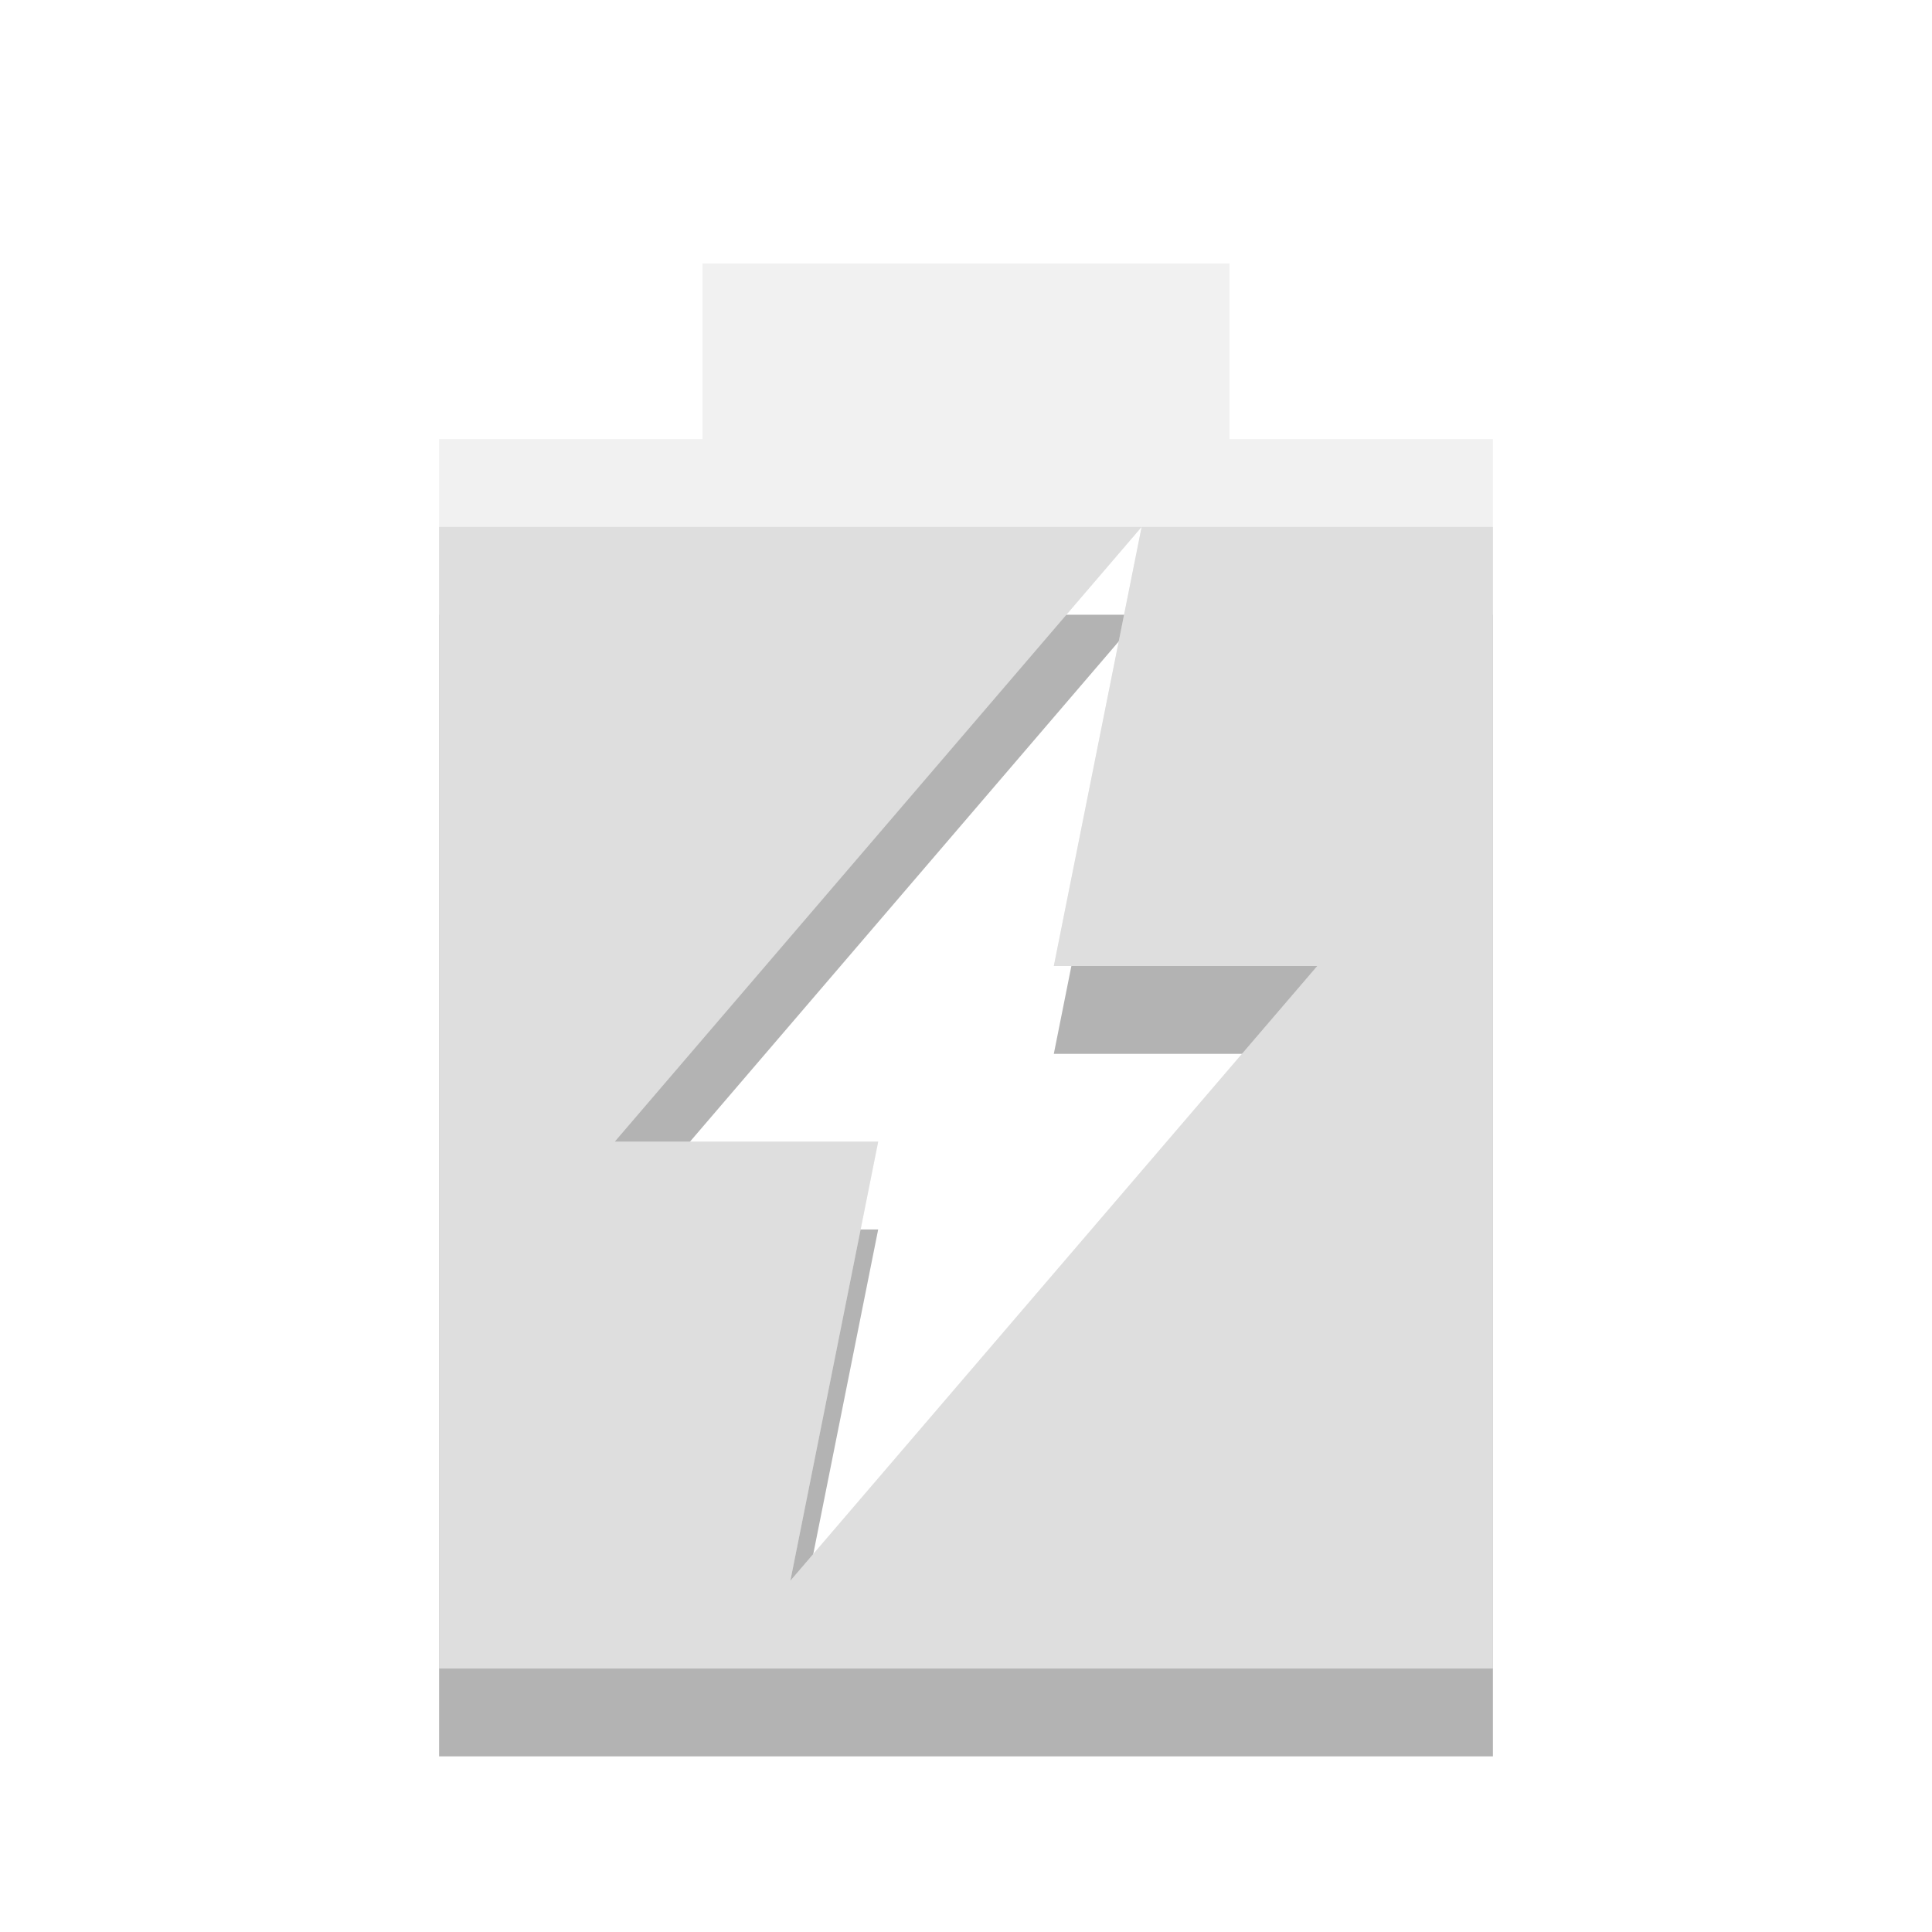
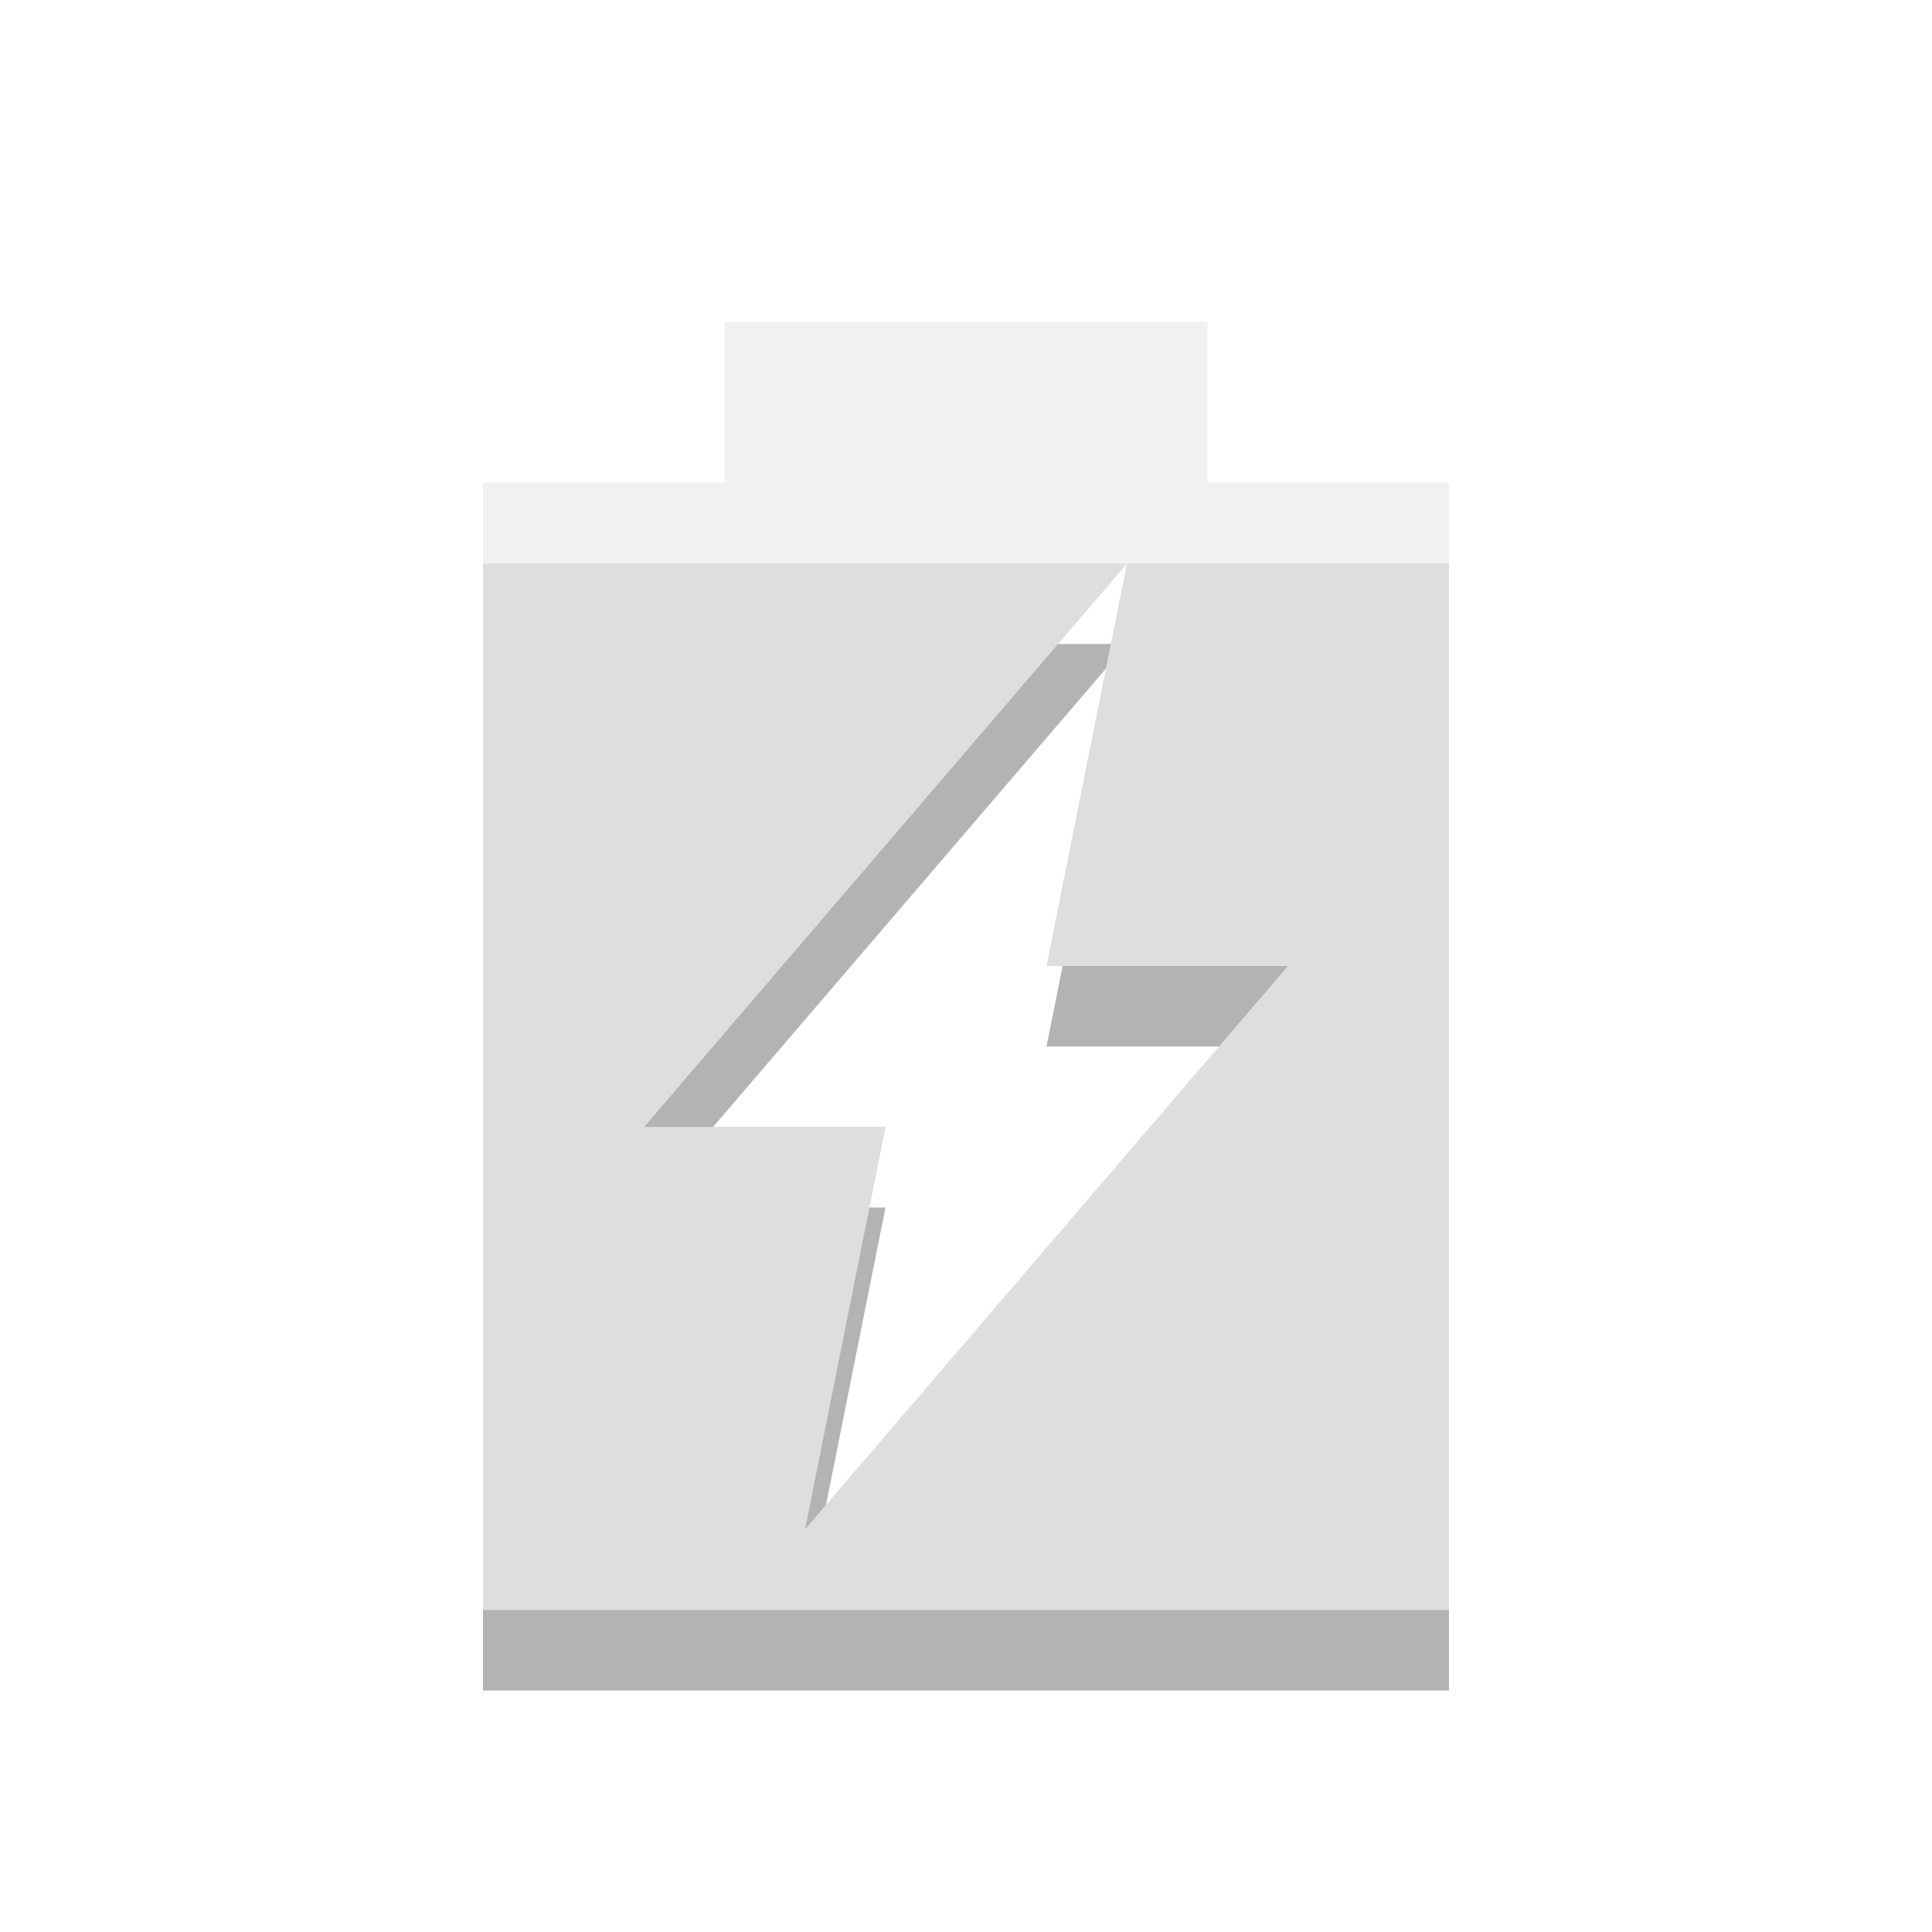
- <svg xmlns="http://www.w3.org/2000/svg" width="22" viewBox="0 0 22 22" height="22">
-   <path d="m 5,7 0,13 12,0 0,-13 -4,0 -1,5 3,0 -6,7 1,-5 -3,0 6,-7 -8,0 z" opacity="0.3" />
-   <path d="M 8 3 L 8 5 L 5 5 L 5 19 L 17 19 L 17 5 L 14 5 L 14 3 L 8 3 z M 13 6 L 12 11 L 15 11 L 9 18 L 10 13 L 7 13 L 13 6 z " opacity="0.4" fill="#dcdcdc" />
-   <path d="M 5 6 L 5 19 L 17 19 L 17 6 L 13 6 L 12 11 L 15 11 L 9 18 L 10 13 L 7 13 L 13 6 L 5 6 z " fill="#dedede" />
+ <svg xmlns="http://www.w3.org/2000/svg" width="24" viewBox="0 0 24 24" height="24" id="svg3075" version="1.1">
+   <defs id="defs3085" />
+   <path d="m 6,8 0,13 12,0 0,-13 -4,0 -1,5 3,0 -6,7 1,-5 -3,0 6,-7 -8,0 z" id="path3077" style="opacity:0.3" />
+   <path d="M 9,4 9,6 6,6 6,20 18,20 18,6 15,6 15,4 9,4 z m 5,3 -1,5 3,0 -6,7 1,-5 -3,0 6,-7 z" id="path3079" style="opacity:0.4;fill:#dcdcdc" />
+   <path d="m 6,7 0,13 12,0 0,-13 -4,0 -1,5 3,0 -6,7 1,-5 -3,0 6,-7 -8,0 z" id="path3081" style="fill:#dedede" />
</svg>
